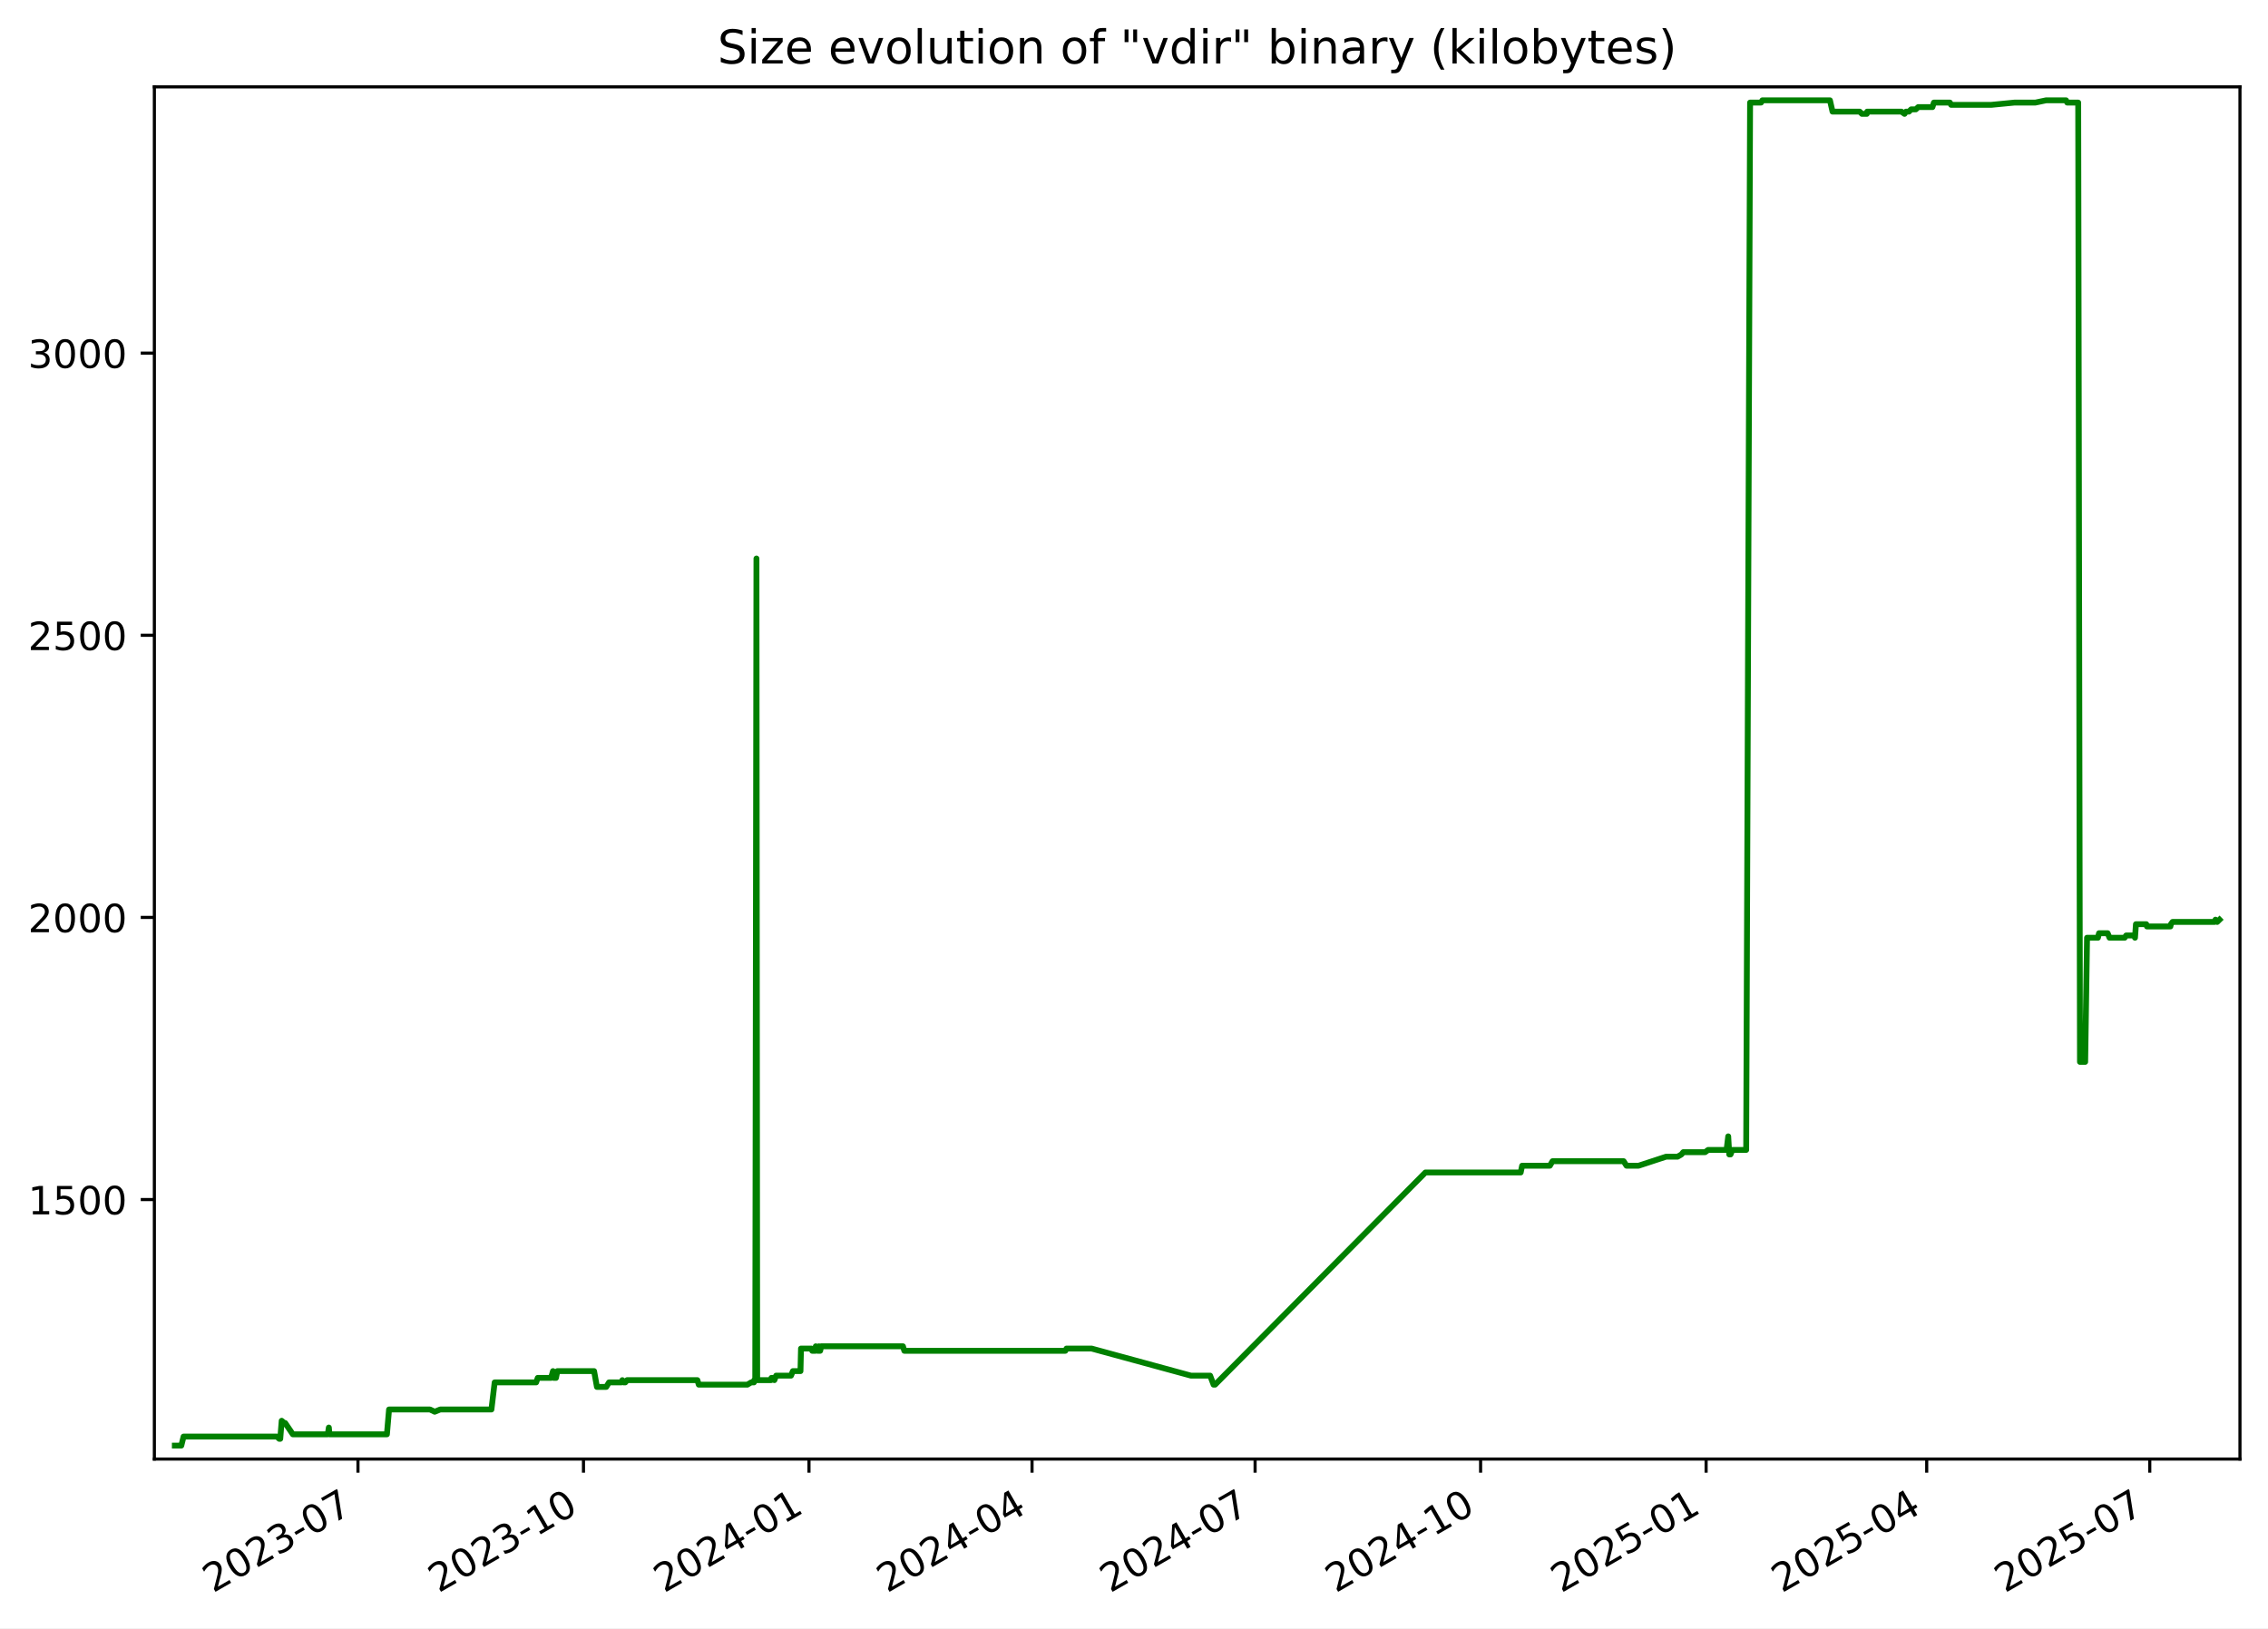
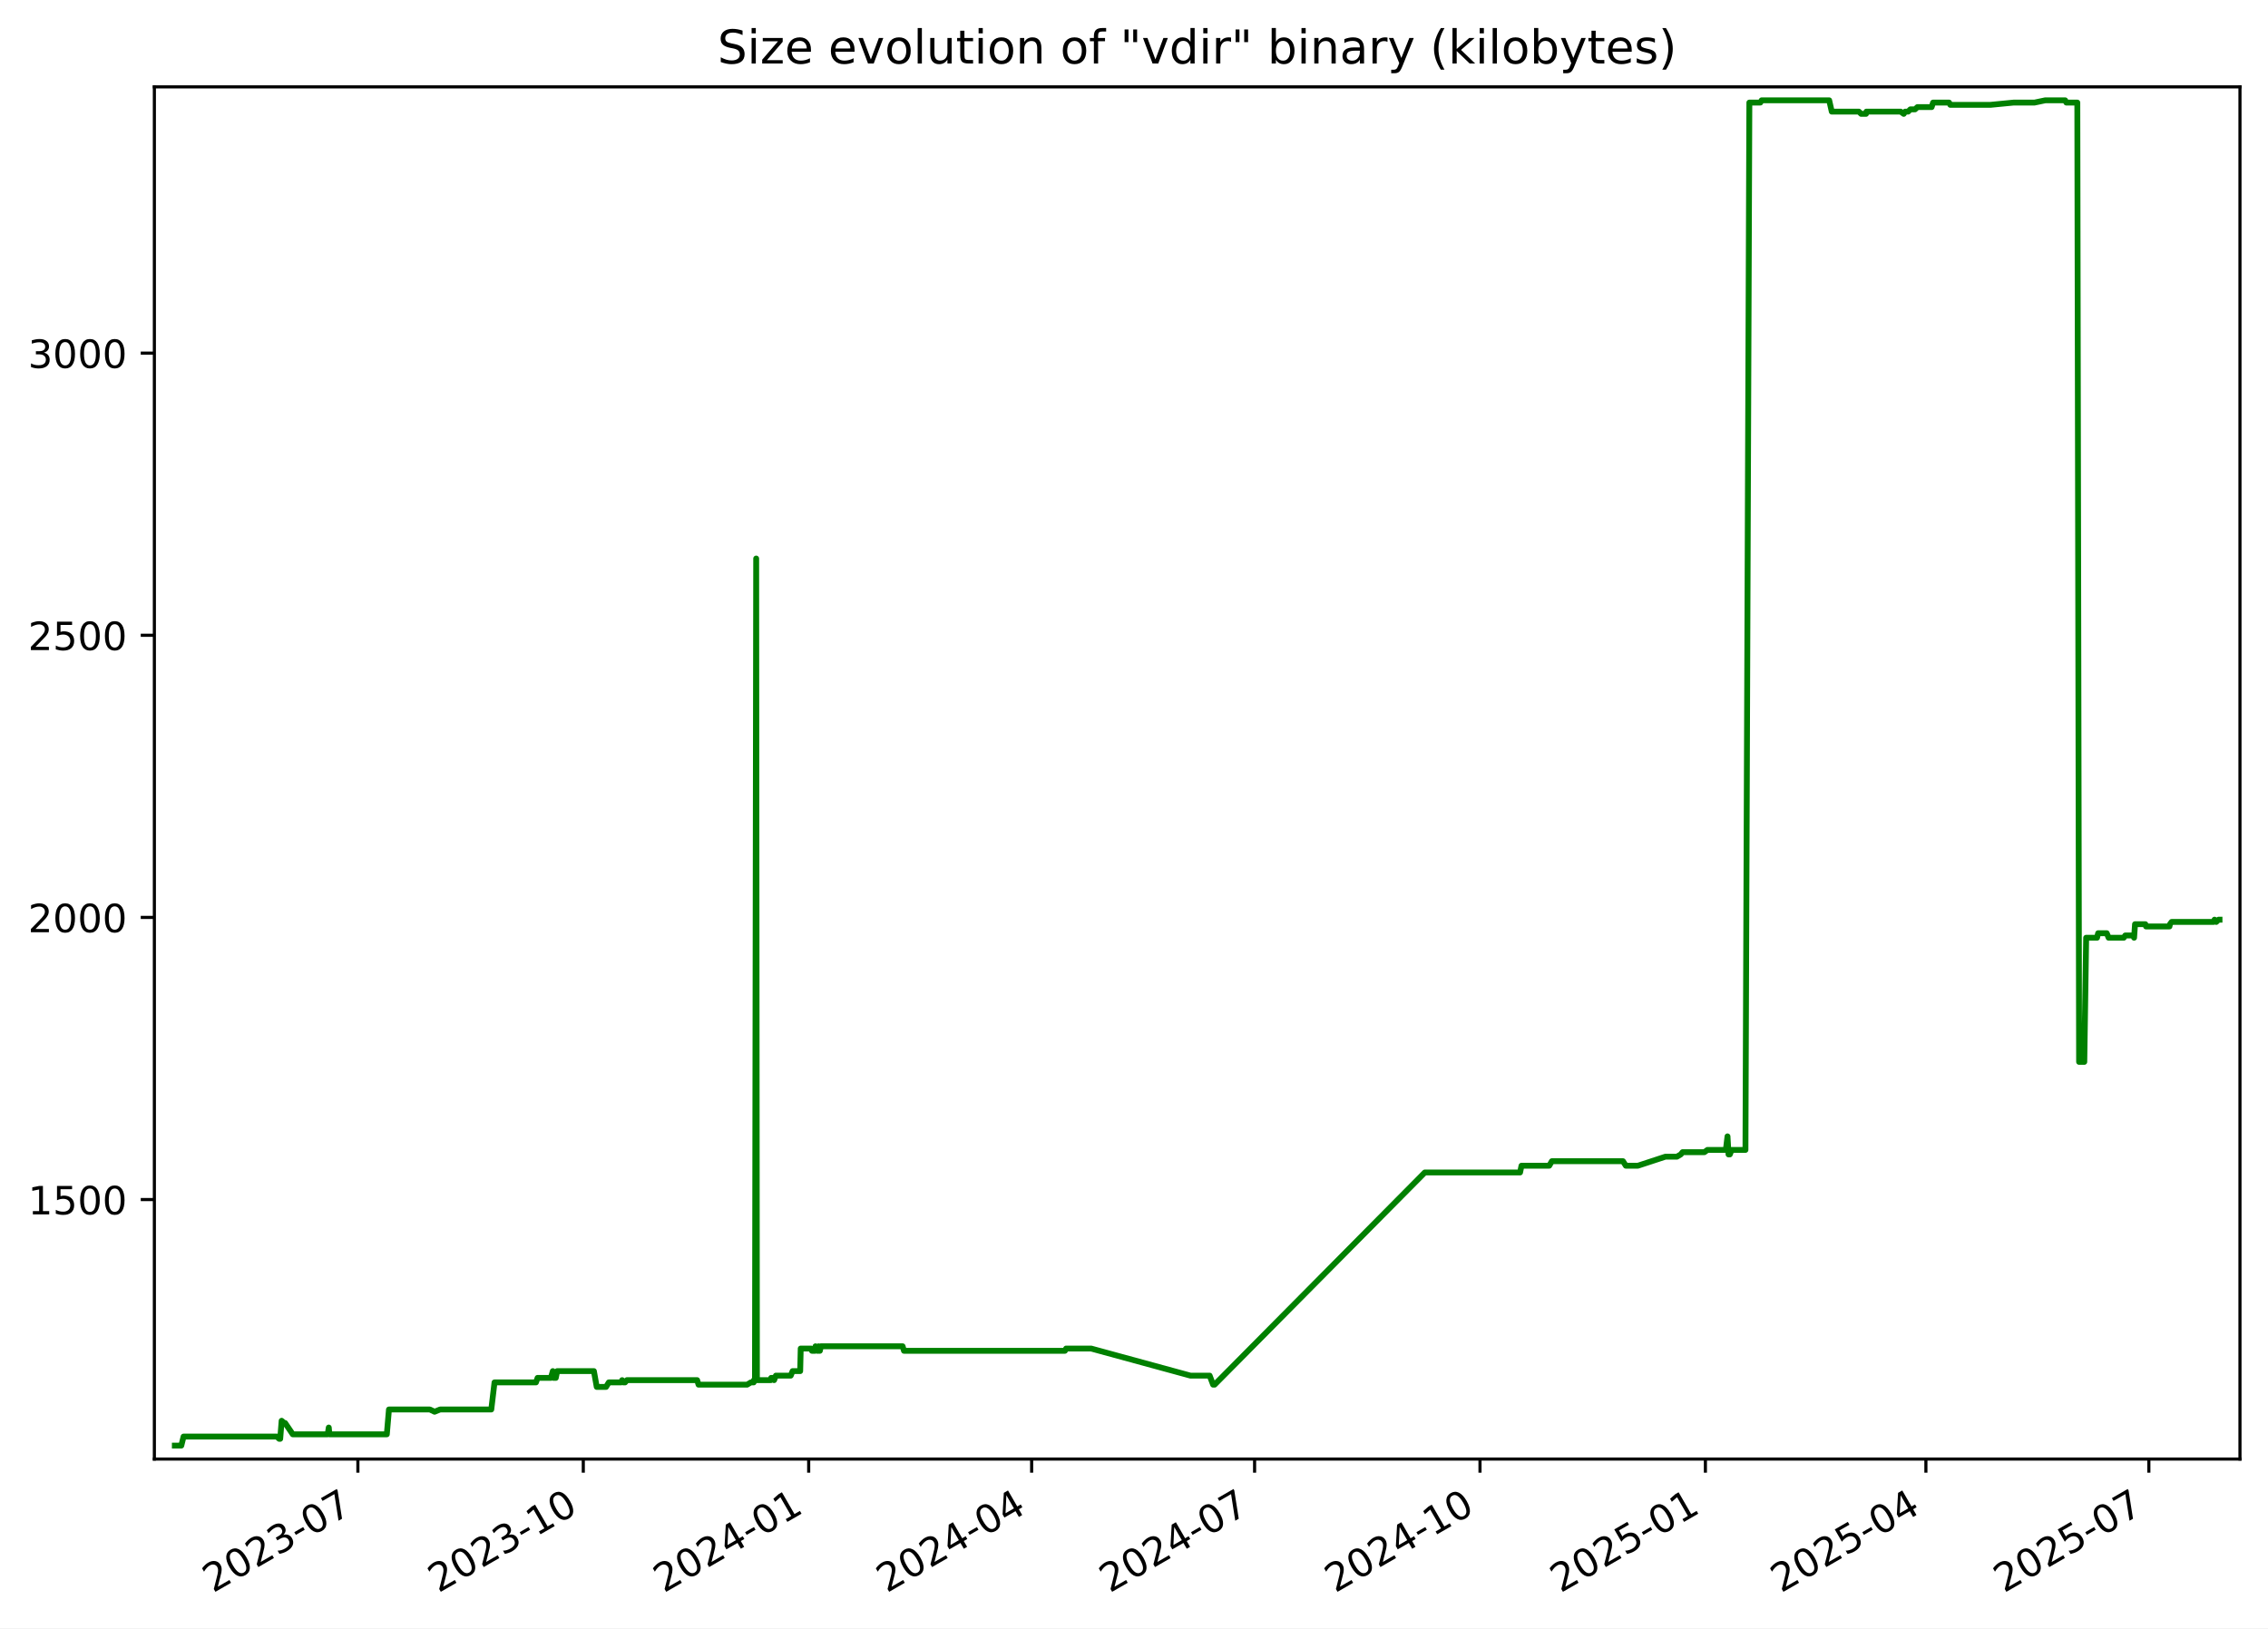
<svg xmlns="http://www.w3.org/2000/svg" xmlns:xlink="http://www.w3.org/1999/xlink" width="582.53pt" height="418.303pt" viewBox="0 0 582.53 418.303" version="1.1">
  <defs>
    <style type="text/css">*{stroke-linejoin: round; stroke-linecap: butt}</style>
  </defs>
  <g id="figure_1">
    <g id="patch_1">
      <path d="M -0 418.303  L 582.53 418.303  L 582.53 0  L -0 0  z " style="fill: #ffffff" />
    </g>
    <g id="axes_1">
      <g id="patch_2">
        <path d="M 39.65 374.83  L 575.33 374.83  L 575.33 22.318  L 39.65 22.318  z " style="fill: #ffffff" />
      </g>
      <g id="matplotlib.axis_1">
        <g id="xtick_1">
          <g id="line2d_1">
            <defs>
-               <path id="ma64088bc35" d="M 0 0  L 0 3.5  " style="stroke: #000000; stroke-width: 0.8" />
+               <path id="m9edf34733f" d="M 0 0  L 0 3.5  " style="stroke: #000000; stroke-width: 0.8" />
            </defs>
            <g>
-               <use xlink:href="#ma64088bc35" x="91.944" y="374.83" style="stroke: #000000; stroke-width: 0.8" />
+               <use xlink:href="#m9edf34733f" x="91.922" y="374.83" style="stroke: #000000; stroke-width: 0.8" />
            </g>
          </g>
          <g id="text_1">
-             <g transform="translate(54.71899 409.302) rotate(-30) scale(0.1 -0.1)">
+             <g transform="translate(54.69724 409.302) rotate(-30) scale(0.1 -0.1)">
              <defs>
                <path id="DejaVuSans-32" d="M 1228 531  L 3431 531  L 3431 0  L 469 0  L 469 531  Q 828 903 1448 1529  Q 2069 2156 2228 2338  Q 2531 2678 2651 2914  Q 2772 3150 2772 3378  Q 2772 3750 2511 3984  Q 2250 4219 1831 4219  Q 1534 4219 1204 4116  Q 875 4013 500 3803  L 500 4441  Q 881 4594 1212 4672  Q 1544 4750 1819 4750  Q 2544 4750 2975 4387  Q 3406 4025 3406 3419  Q 3406 3131 3298 2873  Q 3191 2616 2906 2266  Q 2828 2175 2409 1742  Q 1991 1309 1228 531  z " transform="scale(0.015625)" />
                <path id="DejaVuSans-30" d="M 2034 4250  Q 1547 4250 1301 3770  Q 1056 3291 1056 2328  Q 1056 1369 1301 889  Q 1547 409 2034 409  Q 2525 409 2770 889  Q 3016 1369 3016 2328  Q 3016 3291 2770 3770  Q 2525 4250 2034 4250  z M 2034 4750  Q 2819 4750 3233 4129  Q 3647 3509 3647 2328  Q 3647 1150 3233 529  Q 2819 -91 2034 -91  Q 1250 -91 836 529  Q 422 1150 422 2328  Q 422 3509 836 4129  Q 1250 4750 2034 4750  z " transform="scale(0.015625)" />
                <path id="DejaVuSans-33" d="M 2597 2516  Q 3050 2419 3304 2112  Q 3559 1806 3559 1356  Q 3559 666 3084 287  Q 2609 -91 1734 -91  Q 1441 -91 1130 -33  Q 819 25 488 141  L 488 750  Q 750 597 1062 519  Q 1375 441 1716 441  Q 2309 441 2620 675  Q 2931 909 2931 1356  Q 2931 1769 2642 2001  Q 2353 2234 1838 2234  L 1294 2234  L 1294 2753  L 1863 2753  Q 2328 2753 2575 2939  Q 2822 3125 2822 3475  Q 2822 3834 2567 4026  Q 2313 4219 1838 4219  Q 1578 4219 1281 4162  Q 984 4106 628 3988  L 628 4550  Q 988 4650 1302 4700  Q 1616 4750 1894 4750  Q 2613 4750 3031 4423  Q 3450 4097 3450 3541  Q 3450 3153 3228 2886  Q 3006 2619 2597 2516  z " transform="scale(0.015625)" />
                <path id="DejaVuSans-2d" d="M 313 2009  L 1997 2009  L 1997 1497  L 313 1497  L 313 2009  z " transform="scale(0.015625)" />
                <path id="DejaVuSans-37" d="M 525 4666  L 3525 4666  L 3525 4397  L 1831 0  L 1172 0  L 2766 4134  L 525 4134  L 525 4666  z " transform="scale(0.015625)" />
              </defs>
              <use xlink:href="#DejaVuSans-32" />
              <use xlink:href="#DejaVuSans-30" x="63.623" />
              <use xlink:href="#DejaVuSans-32" x="127.246" />
              <use xlink:href="#DejaVuSans-33" x="190.869" />
              <use xlink:href="#DejaVuSans-2d" x="254.492" />
              <use xlink:href="#DejaVuSans-30" x="290.576" />
              <use xlink:href="#DejaVuSans-37" x="354.199" />
            </g>
          </g>
        </g>
        <g id="xtick_2">
          <g id="line2d_2">
            <g>
-               <use xlink:href="#ma64088bc35" x="149.865" y="374.83" style="stroke: #000000; stroke-width: 0.8" />
+               <use xlink:href="#m9edf34733f" x="149.816" y="374.83" style="stroke: #000000; stroke-width: 0.8" />
            </g>
          </g>
          <g id="text_2">
-             <g transform="translate(112.6397 409.302) rotate(-30) scale(0.1 -0.1)">
+             <g transform="translate(112.5912 409.302) rotate(-30) scale(0.1 -0.1)">
              <defs>
                <path id="DejaVuSans-31" d="M 794 531  L 1825 531  L 1825 4091  L 703 3866  L 703 4441  L 1819 4666  L 2450 4666  L 2450 531  L 3481 531  L 3481 0  L 794 0  L 794 531  z " transform="scale(0.015625)" />
              </defs>
              <use xlink:href="#DejaVuSans-32" />
              <use xlink:href="#DejaVuSans-30" x="63.623" />
              <use xlink:href="#DejaVuSans-32" x="127.246" />
              <use xlink:href="#DejaVuSans-33" x="190.869" />
              <use xlink:href="#DejaVuSans-2d" x="254.492" />
              <use xlink:href="#DejaVuSans-31" x="290.576" />
              <use xlink:href="#DejaVuSans-30" x="354.199" />
            </g>
          </g>
        </g>
        <g id="xtick_3">
          <g id="line2d_3">
            <g>
-               <use xlink:href="#ma64088bc35" x="207.785" y="374.83" style="stroke: #000000; stroke-width: 0.8" />
+               <use xlink:href="#m9edf34733f" x="207.71" y="374.83" style="stroke: #000000; stroke-width: 0.8" />
            </g>
          </g>
          <g id="text_3">
-             <g transform="translate(170.5604 409.302) rotate(-30) scale(0.1 -0.1)">
+             <g transform="translate(170.4851 409.302) rotate(-30) scale(0.1 -0.1)">
              <defs>
                <path id="DejaVuSans-34" d="M 2419 4116  L 825 1625  L 2419 1625  L 2419 4116  z M 2253 4666  L 3047 4666  L 3047 1625  L 3713 1625  L 3713 1100  L 3047 1100  L 3047 0  L 2419 0  L 2419 1100  L 313 1100  L 313 1709  L 2253 4666  z " transform="scale(0.015625)" />
              </defs>
              <use xlink:href="#DejaVuSans-32" />
              <use xlink:href="#DejaVuSans-30" x="63.623" />
              <use xlink:href="#DejaVuSans-32" x="127.246" />
              <use xlink:href="#DejaVuSans-34" x="190.869" />
              <use xlink:href="#DejaVuSans-2d" x="254.492" />
              <use xlink:href="#DejaVuSans-30" x="290.576" />
              <use xlink:href="#DejaVuSans-31" x="354.199" />
            </g>
          </g>
        </g>
        <g id="xtick_4">
          <g id="line2d_4">
            <g>
-               <use xlink:href="#ma64088bc35" x="265.076" y="374.83" style="stroke: #000000; stroke-width: 0.8" />
+               <use xlink:href="#m9edf34733f" x="264.975" y="374.83" style="stroke: #000000; stroke-width: 0.8" />
            </g>
          </g>
          <g id="text_4">
-             <g transform="translate(227.8515 409.302) rotate(-30) scale(0.1 -0.1)">
+             <g transform="translate(227.7497 409.302) rotate(-30) scale(0.1 -0.1)">
              <use xlink:href="#DejaVuSans-32" />
              <use xlink:href="#DejaVuSans-30" x="63.623" />
              <use xlink:href="#DejaVuSans-32" x="127.246" />
              <use xlink:href="#DejaVuSans-34" x="190.869" />
              <use xlink:href="#DejaVuSans-2d" x="254.492" />
              <use xlink:href="#DejaVuSans-30" x="290.576" />
              <use xlink:href="#DejaVuSans-34" x="354.199" />
            </g>
          </g>
        </g>
        <g id="xtick_5">
          <g id="line2d_5">
            <g>
-               <use xlink:href="#ma64088bc35" x="322.367" y="374.83" style="stroke: #000000; stroke-width: 0.8" />
+               <use xlink:href="#m9edf34733f" x="322.239" y="374.83" style="stroke: #000000; stroke-width: 0.8" />
            </g>
          </g>
          <g id="text_5">
-             <g transform="translate(285.1427 409.302) rotate(-30) scale(0.1 -0.1)">
+             <g transform="translate(285.0143 409.302) rotate(-30) scale(0.1 -0.1)">
              <use xlink:href="#DejaVuSans-32" />
              <use xlink:href="#DejaVuSans-30" x="63.623" />
              <use xlink:href="#DejaVuSans-32" x="127.246" />
              <use xlink:href="#DejaVuSans-34" x="190.869" />
              <use xlink:href="#DejaVuSans-2d" x="254.492" />
              <use xlink:href="#DejaVuSans-30" x="290.576" />
              <use xlink:href="#DejaVuSans-37" x="354.199" />
            </g>
          </g>
        </g>
        <g id="xtick_6">
          <g id="line2d_6">
            <g>
-               <use xlink:href="#ma64088bc35" x="380.288" y="374.83" style="stroke: #000000; stroke-width: 0.8" />
+               <use xlink:href="#m9edf34733f" x="380.133" y="374.83" style="stroke: #000000; stroke-width: 0.8" />
            </g>
          </g>
          <g id="text_6">
-             <g transform="translate(343.0634 409.302) rotate(-30) scale(0.1 -0.1)">
+             <g transform="translate(342.9083 409.302) rotate(-30) scale(0.1 -0.1)">
              <use xlink:href="#DejaVuSans-32" />
              <use xlink:href="#DejaVuSans-30" x="63.623" />
              <use xlink:href="#DejaVuSans-32" x="127.246" />
              <use xlink:href="#DejaVuSans-34" x="190.869" />
              <use xlink:href="#DejaVuSans-2d" x="254.492" />
              <use xlink:href="#DejaVuSans-31" x="290.576" />
              <use xlink:href="#DejaVuSans-30" x="354.199" />
            </g>
          </g>
        </g>
        <g id="xtick_7">
          <g id="line2d_7">
            <g>
-               <use xlink:href="#ma64088bc35" x="438.209" y="374.83" style="stroke: #000000; stroke-width: 0.8" />
+               <use xlink:href="#m9edf34733f" x="438.027" y="374.83" style="stroke: #000000; stroke-width: 0.8" />
            </g>
          </g>
          <g id="text_7">
-             <g transform="translate(400.9841 409.302) rotate(-30) scale(0.1 -0.1)">
+             <g transform="translate(400.8022 409.302) rotate(-30) scale(0.1 -0.1)">
              <defs>
                <path id="DejaVuSans-35" d="M 691 4666  L 3169 4666  L 3169 4134  L 1269 4134  L 1269 2991  Q 1406 3038 1543 3061  Q 1681 3084 1819 3084  Q 2600 3084 3056 2656  Q 3513 2228 3513 1497  Q 3513 744 3044 326  Q 2575 -91 1722 -91  Q 1428 -91 1123 -41  Q 819 9 494 109  L 494 744  Q 775 591 1075 516  Q 1375 441 1709 441  Q 2250 441 2565 725  Q 2881 1009 2881 1497  Q 2881 1984 2565 2268  Q 2250 2553 1709 2553  Q 1456 2553 1204 2497  Q 953 2441 691 2322  L 691 4666  z " transform="scale(0.015625)" />
              </defs>
              <use xlink:href="#DejaVuSans-32" />
              <use xlink:href="#DejaVuSans-30" x="63.623" />
              <use xlink:href="#DejaVuSans-32" x="127.246" />
              <use xlink:href="#DejaVuSans-35" x="190.869" />
              <use xlink:href="#DejaVuSans-2d" x="254.492" />
              <use xlink:href="#DejaVuSans-30" x="290.576" />
              <use xlink:href="#DejaVuSans-31" x="354.199" />
            </g>
          </g>
        </g>
        <g id="xtick_8">
          <g id="line2d_8">
            <g>
-               <use xlink:href="#ma64088bc35" x="494.87" y="374.83" style="stroke: #000000; stroke-width: 0.8" />
+               <use xlink:href="#m9edf34733f" x="494.662" y="374.83" style="stroke: #000000; stroke-width: 0.8" />
            </g>
          </g>
          <g id="text_8">
-             <g transform="translate(457.6456 409.302) rotate(-30) scale(0.1 -0.1)">
+             <g transform="translate(457.4375 409.302) rotate(-30) scale(0.1 -0.1)">
              <use xlink:href="#DejaVuSans-32" />
              <use xlink:href="#DejaVuSans-30" x="63.623" />
              <use xlink:href="#DejaVuSans-32" x="127.246" />
              <use xlink:href="#DejaVuSans-35" x="190.869" />
              <use xlink:href="#DejaVuSans-2d" x="254.492" />
              <use xlink:href="#DejaVuSans-30" x="290.576" />
              <use xlink:href="#DejaVuSans-34" x="354.199" />
            </g>
          </g>
        </g>
        <g id="xtick_9">
          <g id="line2d_9">
            <g>
-               <use xlink:href="#ma64088bc35" x="552.162" y="374.83" style="stroke: #000000; stroke-width: 0.8" />
+               <use xlink:href="#m9edf34733f" x="551.927" y="374.83" style="stroke: #000000; stroke-width: 0.8" />
            </g>
          </g>
          <g id="text_9">
-             <g transform="translate(514.9367 409.302) rotate(-30) scale(0.1 -0.1)">
+             <g transform="translate(514.7022 409.302) rotate(-30) scale(0.1 -0.1)">
              <use xlink:href="#DejaVuSans-32" />
              <use xlink:href="#DejaVuSans-30" x="63.623" />
              <use xlink:href="#DejaVuSans-32" x="127.246" />
              <use xlink:href="#DejaVuSans-35" x="190.869" />
              <use xlink:href="#DejaVuSans-2d" x="254.492" />
              <use xlink:href="#DejaVuSans-30" x="290.576" />
              <use xlink:href="#DejaVuSans-37" x="354.199" />
            </g>
          </g>
        </g>
      </g>
      <g id="matplotlib.axis_2">
        <g id="ytick_1">
          <g id="line2d_10">
            <defs>
-               <path id="mba04593308" d="M 0 0  L -3.5 0  " style="stroke: #000000; stroke-width: 0.8" />
+               <path id="mf1119570b9" d="M 0 0  L -3.5 0  " style="stroke: #000000; stroke-width: 0.8" />
            </defs>
            <g>
-               <use xlink:href="#mba04593308" x="39.65" y="308.169" style="stroke: #000000; stroke-width: 0.8" />
+               <use xlink:href="#mf1119570b9" x="39.65" y="308.169" style="stroke: #000000; stroke-width: 0.8" />
            </g>
          </g>
          <g id="text_10">
            <g transform="translate(7.2 311.968) scale(0.1 -0.1)">
              <use xlink:href="#DejaVuSans-31" />
              <use xlink:href="#DejaVuSans-35" x="63.623" />
              <use xlink:href="#DejaVuSans-30" x="127.246" />
              <use xlink:href="#DejaVuSans-30" x="190.869" />
            </g>
          </g>
        </g>
        <g id="ytick_2">
          <g id="line2d_11">
            <g>
-               <use xlink:href="#mba04593308" x="39.65" y="235.686" style="stroke: #000000; stroke-width: 0.8" />
+               <use xlink:href="#mf1119570b9" x="39.65" y="235.686" style="stroke: #000000; stroke-width: 0.8" />
            </g>
          </g>
          <g id="text_11">
            <g transform="translate(7.2 239.4848) scale(0.1 -0.1)">
              <use xlink:href="#DejaVuSans-32" />
              <use xlink:href="#DejaVuSans-30" x="63.623" />
              <use xlink:href="#DejaVuSans-30" x="127.246" />
              <use xlink:href="#DejaVuSans-30" x="190.869" />
            </g>
          </g>
        </g>
        <g id="ytick_3">
          <g id="line2d_12">
            <g>
-               <use xlink:href="#mba04593308" x="39.65" y="163.202" style="stroke: #000000; stroke-width: 0.8" />
+               <use xlink:href="#mf1119570b9" x="39.65" y="163.202" style="stroke: #000000; stroke-width: 0.8" />
            </g>
          </g>
          <g id="text_12">
            <g transform="translate(7.2 167.0015) scale(0.1 -0.1)">
              <use xlink:href="#DejaVuSans-32" />
              <use xlink:href="#DejaVuSans-35" x="63.623" />
              <use xlink:href="#DejaVuSans-30" x="127.246" />
              <use xlink:href="#DejaVuSans-30" x="190.869" />
            </g>
          </g>
        </g>
        <g id="ytick_4">
          <g id="line2d_13">
            <g>
-               <use xlink:href="#mba04593308" x="39.65" y="90.719" style="stroke: #000000; stroke-width: 0.8" />
+               <use xlink:href="#mf1119570b9" x="39.65" y="90.719" style="stroke: #000000; stroke-width: 0.8" />
            </g>
          </g>
          <g id="text_13">
            <g transform="translate(7.2 94.51831) scale(0.1 -0.1)">
              <use xlink:href="#DejaVuSans-33" />
              <use xlink:href="#DejaVuSans-30" x="63.623" />
              <use xlink:href="#DejaVuSans-30" x="127.246" />
              <use xlink:href="#DejaVuSans-30" x="190.869" />
            </g>
          </g>
        </g>
      </g>
      <g id="line2d_14">
-         <path d="M 44.902 371.374  L 46.568 371.374  L 47.151 369.055  L 71.131 369.055  L 71.724 369.635  L 71.982 369.635  L 72.35 364.996  L 73.027 365.575  L 73.25 365.575  L 75.212 368.475  L 84.195 368.475  L 84.462 366.735  L 84.622 368.475  L 99.379 368.475  L 99.927 362.096  L 110.44 362.096  L 111.647 362.676  L 113.074 362.096  L 126.223 362.096  L 127.052 355.138  L 137.706 355.138  L 138.118 353.978  L 141.536 353.978  L 142.038 352.239  L 142.22 353.978  L 142.799 353.978  L 143.165 352.239  L 152.591 352.239  L 153.321 356.298  L 155.71 356.298  L 156.426 355.138  L 159.594 355.138  L 159.845 354.558  L 160.177 355.138  L 160.604 355.138  L 161.074 354.558  L 179.12 354.558  L 179.48 355.718  L 191.957 355.718  L 192.929 355.138  L 193.65 355.138  L 193.718 354.558  L 193.983 354.558  L 194.293 143.487  L 194.48 354.558  L 198.079 354.558  L 198.145 353.978  L 198.609 353.978  L 198.897 354.558  L 199.355 353.398  L 203.171 353.398  L 203.648 352.239  L 205.6 352.239  L 205.736 346.44  L 208.399 346.44  L 208.617 347.02  L 209.457 347.02  L 209.534 345.86  L 210.012 347.02  L 210.285 347.02  L 210.339 345.86  L 210.506 347.02  L 210.66 347.02  L 210.925 345.86  L 231.92 345.86  L 232.274 347.02  L 273.633 347.02  L 273.934 346.44  L 280.363 346.44  L 305.88 353.398  L 310.818 353.398  L 311.705 355.718  L 312.088 355.718  L 366.113 301.21  L 390.586 301.21  L 390.952 299.471  L 398.079 299.471  L 398.76 298.311  L 417.025 298.311  L 417.764 299.471  L 420.864 299.471  L 427.935 297.151  L 430.884 297.151  L 431.879 296.571  L 432.343 295.992  L 437.954 295.992  L 438.738 295.412  L 443.469 295.412  L 443.889 291.933  L 444.153 296.571  L 444.488 296.571  L 444.952 295.412  L 448.504 295.412  L 449.504 26.354  L 452.323 26.354  L 452.661 25.774  L 470.02 25.774  L 470.681 28.673  L 477.644 28.673  L 478.236 29.253  L 479.479 29.253  L 479.588 28.673  L 488.375 28.673  L 489.171 29.253  L 489.558 28.673  L 490.314 28.673  L 490.879 28.094  L 492.072 28.094  L 492.696 27.514  L 496.343 27.514  L 496.714 26.354  L 500.83 26.354  L 501.144 26.934  L 511.461 26.934  L 517.413 26.354  L 522.775 26.354  L 525.526 25.774  L 530.655 25.774  L 530.957 26.354  L 533.781 26.354  L 534.236 272.797  L 535.573 272.797  L 536.051 240.904  L 538.845 240.904  L 539.128 239.745  L 541.346 239.745  L 541.825 240.904  L 545.715 240.904  L 546.097 240.324  L 548.114 240.324  L 548.367 240.904  L 548.61 237.425  L 551.261 237.425  L 551.436 238.005  L 557.457 238.005  L 557.583 237.425  L 558.016 236.845  L 568.812 236.845  L 569.039 236.265  L 569.484 236.845  L 570.078 236.265  L 570.078 236.265  " clip-path="url(#pccbd701a30)" style="fill: none; stroke: #008000; stroke-width: 1.5; stroke-linecap: square" />
+         <path d="M 44.902 371.374  L 46.568 371.374  L 47.15 369.055  L 71.118 369.055  L 71.712 369.635  L 71.969 369.635  L 72.338 364.996  L 73.014 365.575  L 73.237 365.575  L 75.198 368.475  L 84.176 368.475  L 84.444 366.735  L 84.603 368.475  L 99.354 368.475  L 99.902 362.096  L 110.41 362.096  L 111.616 362.676  L 113.043 362.096  L 126.185 362.096  L 127.014 355.138  L 137.663 355.138  L 138.075 353.978  L 141.491 353.978  L 141.993 352.239  L 142.175 353.978  L 142.754 353.978  L 143.12 352.239  L 152.541 352.239  L 153.271 356.298  L 155.659 356.298  L 156.374 355.138  L 159.541 355.138  L 159.792 354.558  L 160.124 355.138  L 160.551 355.138  L 161.021 354.558  L 179.058 354.558  L 179.418 355.718  L 191.889 355.718  L 192.861 355.138  L 193.581 355.138  L 193.649 354.558  L 193.914 354.558  L 194.224 143.487  L 194.411 354.558  L 198.008 354.558  L 198.074 353.978  L 198.538 353.978  L 198.825 354.558  L 199.283 353.398  L 203.098 353.398  L 203.575 352.239  L 205.526 352.239  L 205.662 346.44  L 208.324 346.44  L 208.541 347.02  L 209.381 347.02  L 209.458 345.86  L 209.936 347.02  L 210.209 347.02  L 210.263 345.86  L 210.43 347.02  L 210.584 347.02  L 210.848 345.86  L 231.834 345.86  L 232.187 347.02  L 273.527 347.02  L 273.828 346.44  L 280.254 346.44  L 305.759 353.398  L 310.695 353.398  L 311.582 355.718  L 311.965 355.718  L 365.965 301.21  L 390.426 301.21  L 390.792 299.471  L 397.916 299.471  L 398.596 298.311  L 416.853 298.311  L 417.592 299.471  L 420.69 299.471  L 427.758 297.151  L 430.705 297.151  L 431.7 296.571  L 432.164 295.992  L 437.772 295.992  L 438.556 295.412  L 443.285 295.412  L 443.705 291.933  L 443.969 296.571  L 444.303 296.571  L 444.767 295.412  L 448.317 295.412  L 449.317 26.354  L 452.135 26.354  L 452.472 25.774  L 469.823 25.774  L 470.484 28.673  L 477.444 28.673  L 478.036 29.253  L 479.278 29.253  L 479.387 28.673  L 488.17 28.673  L 488.966 29.253  L 489.352 28.673  L 490.108 28.673  L 490.673 28.094  L 491.865 28.094  L 492.489 27.514  L 496.134 27.514  L 496.505 26.354  L 500.619 26.354  L 500.933 26.934  L 511.245 26.934  L 517.195 26.354  L 522.554 26.354  L 525.304 25.774  L 530.43 25.774  L 530.732 26.354  L 533.555 26.354  L 534.01 272.797  L 535.346 272.797  L 535.824 240.904  L 538.617 240.904  L 538.899 239.745  L 541.117 239.745  L 541.595 240.904  L 545.483 240.904  L 545.865 240.324  L 547.882 240.324  L 548.134 240.904  L 548.377 237.425  L 551.026 237.425  L 551.202 238.005  L 557.22 238.005  L 557.346 237.425  L 557.779 236.845  L 568.57 236.845  L 568.797 236.265  L 569.241 236.845  L 569.835 236.265  L 570.078 236.265  L 570.078 236.265  " clip-path="url(#p35d90a5aa5)" style="fill: none; stroke: #008000; stroke-width: 1.5; stroke-linecap: square" />
      </g>
      <g id="patch_3">
        <path d="M 39.65 374.83  L 39.65 22.318  " style="fill: none; stroke: #000000; stroke-width: 0.8; stroke-linejoin: miter; stroke-linecap: square" />
      </g>
      <g id="patch_4">
        <path d="M 575.33 374.83  L 575.33 22.318  " style="fill: none; stroke: #000000; stroke-width: 0.8; stroke-linejoin: miter; stroke-linecap: square" />
      </g>
      <g id="patch_5">
        <path d="M 39.65 374.83  L 575.33 374.83  " style="fill: none; stroke: #000000; stroke-width: 0.8; stroke-linejoin: miter; stroke-linecap: square" />
      </g>
      <g id="patch_6">
        <path d="M 39.65 22.318  L 575.33 22.318  " style="fill: none; stroke: #000000; stroke-width: 0.8; stroke-linejoin: miter; stroke-linecap: square" />
      </g>
      <g id="text_14">
        <g transform="translate(184.3006 16.31812) scale(0.12 -0.12)">
          <defs>
            <path id="DejaVuSans-53" d="M 3425 4513  L 3425 3897  Q 3066 4069 2747 4153  Q 2428 4238 2131 4238  Q 1616 4238 1336 4038  Q 1056 3838 1056 3469  Q 1056 3159 1242 3001  Q 1428 2844 1947 2747  L 2328 2669  Q 3034 2534 3370 2195  Q 3706 1856 3706 1288  Q 3706 609 3251 259  Q 2797 -91 1919 -91  Q 1588 -91 1214 -16  Q 841 59 441 206  L 441 856  Q 825 641 1194 531  Q 1563 422 1919 422  Q 2459 422 2753 634  Q 3047 847 3047 1241  Q 3047 1584 2836 1778  Q 2625 1972 2144 2069  L 1759 2144  Q 1053 2284 737 2584  Q 422 2884 422 3419  Q 422 4038 858 4394  Q 1294 4750 2059 4750  Q 2388 4750 2728 4690  Q 3069 4631 3425 4513  z " transform="scale(0.015625)" />
            <path id="DejaVuSans-69" d="M 603 3500  L 1178 3500  L 1178 0  L 603 0  L 603 3500  z M 603 4863  L 1178 4863  L 1178 4134  L 603 4134  L 603 4863  z " transform="scale(0.015625)" />
            <path id="DejaVuSans-7a" d="M 353 3500  L 3084 3500  L 3084 2975  L 922 459  L 3084 459  L 3084 0  L 275 0  L 275 525  L 2438 3041  L 353 3041  L 353 3500  z " transform="scale(0.015625)" />
            <path id="DejaVuSans-65" d="M 3597 1894  L 3597 1613  L 953 1613  Q 991 1019 1311 708  Q 1631 397 2203 397  Q 2534 397 2845 478  Q 3156 559 3463 722  L 3463 178  Q 3153 47 2828 -22  Q 2503 -91 2169 -91  Q 1331 -91 842 396  Q 353 884 353 1716  Q 353 2575 817 3079  Q 1281 3584 2069 3584  Q 2775 3584 3186 3129  Q 3597 2675 3597 1894  z M 3022 2063  Q 3016 2534 2758 2815  Q 2500 3097 2075 3097  Q 1594 3097 1305 2825  Q 1016 2553 972 2059  L 3022 2063  z " transform="scale(0.015625)" />
            <path id="DejaVuSans-20" transform="scale(0.015625)" />
            <path id="DejaVuSans-76" d="M 191 3500  L 800 3500  L 1894 563  L 2988 3500  L 3597 3500  L 2284 0  L 1503 0  L 191 3500  z " transform="scale(0.015625)" />
            <path id="DejaVuSans-6f" d="M 1959 3097  Q 1497 3097 1228 2736  Q 959 2375 959 1747  Q 959 1119 1226 758  Q 1494 397 1959 397  Q 2419 397 2687 759  Q 2956 1122 2956 1747  Q 2956 2369 2687 2733  Q 2419 3097 1959 3097  z M 1959 3584  Q 2709 3584 3137 3096  Q 3566 2609 3566 1747  Q 3566 888 3137 398  Q 2709 -91 1959 -91  Q 1206 -91 779 398  Q 353 888 353 1747  Q 353 2609 779 3096  Q 1206 3584 1959 3584  z " transform="scale(0.015625)" />
            <path id="DejaVuSans-6c" d="M 603 4863  L 1178 4863  L 1178 0  L 603 0  L 603 4863  z " transform="scale(0.015625)" />
            <path id="DejaVuSans-75" d="M 544 1381  L 544 3500  L 1119 3500  L 1119 1403  Q 1119 906 1312 657  Q 1506 409 1894 409  Q 2359 409 2629 706  Q 2900 1003 2900 1516  L 2900 3500  L 3475 3500  L 3475 0  L 2900 0  L 2900 538  Q 2691 219 2414 64  Q 2138 -91 1772 -91  Q 1169 -91 856 284  Q 544 659 544 1381  z M 1991 3584  L 1991 3584  z " transform="scale(0.015625)" />
            <path id="DejaVuSans-74" d="M 1172 4494  L 1172 3500  L 2356 3500  L 2356 3053  L 1172 3053  L 1172 1153  Q 1172 725 1289 603  Q 1406 481 1766 481  L 2356 481  L 2356 0  L 1766 0  Q 1100 0 847 248  Q 594 497 594 1153  L 594 3053  L 172 3053  L 172 3500  L 594 3500  L 594 4494  L 1172 4494  z " transform="scale(0.015625)" />
            <path id="DejaVuSans-6e" d="M 3513 2113  L 3513 0  L 2938 0  L 2938 2094  Q 2938 2591 2744 2837  Q 2550 3084 2163 3084  Q 1697 3084 1428 2787  Q 1159 2491 1159 1978  L 1159 0  L 581 0  L 581 3500  L 1159 3500  L 1159 2956  Q 1366 3272 1645 3428  Q 1925 3584 2291 3584  Q 2894 3584 3203 3211  Q 3513 2838 3513 2113  z " transform="scale(0.015625)" />
            <path id="DejaVuSans-66" d="M 2375 4863  L 2375 4384  L 1825 4384  Q 1516 4384 1395 4259  Q 1275 4134 1275 3809  L 1275 3500  L 2222 3500  L 2222 3053  L 1275 3053  L 1275 0  L 697 0  L 697 3053  L 147 3053  L 147 3500  L 697 3500  L 697 3744  Q 697 4328 969 4595  Q 1241 4863 1831 4863  L 2375 4863  z " transform="scale(0.015625)" />
            <path id="DejaVuSans-22" d="M 1147 4666  L 1147 2931  L 616 2931  L 616 4666  L 1147 4666  z M 2328 4666  L 2328 2931  L 1797 2931  L 1797 4666  L 2328 4666  z " transform="scale(0.015625)" />
            <path id="DejaVuSans-64" d="M 2906 2969  L 2906 4863  L 3481 4863  L 3481 0  L 2906 0  L 2906 525  Q 2725 213 2448 61  Q 2172 -91 1784 -91  Q 1150 -91 751 415  Q 353 922 353 1747  Q 353 2572 751 3078  Q 1150 3584 1784 3584  Q 2172 3584 2448 3432  Q 2725 3281 2906 2969  z M 947 1747  Q 947 1113 1208 752  Q 1469 391 1925 391  Q 2381 391 2643 752  Q 2906 1113 2906 1747  Q 2906 2381 2643 2742  Q 2381 3103 1925 3103  Q 1469 3103 1208 2742  Q 947 2381 947 1747  z " transform="scale(0.015625)" />
            <path id="DejaVuSans-72" d="M 2631 2963  Q 2534 3019 2420 3045  Q 2306 3072 2169 3072  Q 1681 3072 1420 2755  Q 1159 2438 1159 1844  L 1159 0  L 581 0  L 581 3500  L 1159 3500  L 1159 2956  Q 1341 3275 1631 3429  Q 1922 3584 2338 3584  Q 2397 3584 2469 3576  Q 2541 3569 2628 3553  L 2631 2963  z " transform="scale(0.015625)" />
            <path id="DejaVuSans-62" d="M 3116 1747  Q 3116 2381 2855 2742  Q 2594 3103 2138 3103  Q 1681 3103 1420 2742  Q 1159 2381 1159 1747  Q 1159 1113 1420 752  Q 1681 391 2138 391  Q 2594 391 2855 752  Q 3116 1113 3116 1747  z M 1159 2969  Q 1341 3281 1617 3432  Q 1894 3584 2278 3584  Q 2916 3584 3314 3078  Q 3713 2572 3713 1747  Q 3713 922 3314 415  Q 2916 -91 2278 -91  Q 1894 -91 1617 61  Q 1341 213 1159 525  L 1159 0  L 581 0  L 581 4863  L 1159 4863  L 1159 2969  z " transform="scale(0.015625)" />
            <path id="DejaVuSans-61" d="M 2194 1759  Q 1497 1759 1228 1600  Q 959 1441 959 1056  Q 959 750 1161 570  Q 1363 391 1709 391  Q 2188 391 2477 730  Q 2766 1069 2766 1631  L 2766 1759  L 2194 1759  z M 3341 1997  L 3341 0  L 2766 0  L 2766 531  Q 2569 213 2275 61  Q 1981 -91 1556 -91  Q 1019 -91 701 211  Q 384 513 384 1019  Q 384 1609 779 1909  Q 1175 2209 1959 2209  L 2766 2209  L 2766 2266  Q 2766 2663 2505 2880  Q 2244 3097 1772 3097  Q 1472 3097 1187 3025  Q 903 2953 641 2809  L 641 3341  Q 956 3463 1253 3523  Q 1550 3584 1831 3584  Q 2591 3584 2966 3190  Q 3341 2797 3341 1997  z " transform="scale(0.015625)" />
            <path id="DejaVuSans-79" d="M 2059 -325  Q 1816 -950 1584 -1140  Q 1353 -1331 966 -1331  L 506 -1331  L 506 -850  L 844 -850  Q 1081 -850 1212 -737  Q 1344 -625 1503 -206  L 1606 56  L 191 3500  L 800 3500  L 1894 763  L 2988 3500  L 3597 3500  L 2059 -325  z " transform="scale(0.015625)" />
            <path id="DejaVuSans-28" d="M 1984 4856  Q 1566 4138 1362 3434  Q 1159 2731 1159 2009  Q 1159 1288 1364 580  Q 1569 -128 1984 -844  L 1484 -844  Q 1016 -109 783 600  Q 550 1309 550 2009  Q 550 2706 781 3412  Q 1013 4119 1484 4856  L 1984 4856  z " transform="scale(0.015625)" />
            <path id="DejaVuSans-6b" d="M 581 4863  L 1159 4863  L 1159 1991  L 2875 3500  L 3609 3500  L 1753 1863  L 3688 0  L 2938 0  L 1159 1709  L 1159 0  L 581 0  L 581 4863  z " transform="scale(0.015625)" />
            <path id="DejaVuSans-73" d="M 2834 3397  L 2834 2853  Q 2591 2978 2328 3040  Q 2066 3103 1784 3103  Q 1356 3103 1142 2972  Q 928 2841 928 2578  Q 928 2378 1081 2264  Q 1234 2150 1697 2047  L 1894 2003  Q 2506 1872 2764 1633  Q 3022 1394 3022 966  Q 3022 478 2636 193  Q 2250 -91 1575 -91  Q 1294 -91 989 -36  Q 684 19 347 128  L 347 722  Q 666 556 975 473  Q 1284 391 1588 391  Q 1994 391 2212 530  Q 2431 669 2431 922  Q 2431 1156 2273 1281  Q 2116 1406 1581 1522  L 1381 1569  Q 847 1681 609 1914  Q 372 2147 372 2553  Q 372 3047 722 3315  Q 1072 3584 1716 3584  Q 2034 3584 2315 3537  Q 2597 3491 2834 3397  z " transform="scale(0.015625)" />
            <path id="DejaVuSans-29" d="M 513 4856  L 1013 4856  Q 1481 4119 1714 3412  Q 1947 2706 1947 2009  Q 1947 1309 1714 600  Q 1481 -109 1013 -844  L 513 -844  Q 928 -128 1133 580  Q 1338 1288 1338 2009  Q 1338 2731 1133 3434  Q 928 4138 513 4856  z " transform="scale(0.015625)" />
          </defs>
          <use xlink:href="#DejaVuSans-53" />
          <use xlink:href="#DejaVuSans-69" x="63.477" />
          <use xlink:href="#DejaVuSans-7a" x="91.26" />
          <use xlink:href="#DejaVuSans-65" x="143.75" />
          <use xlink:href="#DejaVuSans-20" x="205.273" />
          <use xlink:href="#DejaVuSans-65" x="237.061" />
          <use xlink:href="#DejaVuSans-76" x="298.584" />
          <use xlink:href="#DejaVuSans-6f" x="357.764" />
          <use xlink:href="#DejaVuSans-6c" x="418.945" />
          <use xlink:href="#DejaVuSans-75" x="446.729" />
          <use xlink:href="#DejaVuSans-74" x="510.107" />
          <use xlink:href="#DejaVuSans-69" x="549.316" />
          <use xlink:href="#DejaVuSans-6f" x="577.1" />
          <use xlink:href="#DejaVuSans-6e" x="638.281" />
          <use xlink:href="#DejaVuSans-20" x="701.66" />
          <use xlink:href="#DejaVuSans-6f" x="733.447" />
          <use xlink:href="#DejaVuSans-66" x="794.629" />
          <use xlink:href="#DejaVuSans-20" x="829.834" />
          <use xlink:href="#DejaVuSans-22" x="861.621" />
          <use xlink:href="#DejaVuSans-76" x="907.617" />
          <use xlink:href="#DejaVuSans-64" x="966.797" />
          <use xlink:href="#DejaVuSans-69" x="1030.273" />
          <use xlink:href="#DejaVuSans-72" x="1058.057" />
          <use xlink:href="#DejaVuSans-22" x="1099.17" />
          <use xlink:href="#DejaVuSans-20" x="1145.166" />
          <use xlink:href="#DejaVuSans-62" x="1176.953" />
          <use xlink:href="#DejaVuSans-69" x="1240.43" />
          <use xlink:href="#DejaVuSans-6e" x="1268.213" />
          <use xlink:href="#DejaVuSans-61" x="1331.592" />
          <use xlink:href="#DejaVuSans-72" x="1392.871" />
          <use xlink:href="#DejaVuSans-79" x="1433.984" />
          <use xlink:href="#DejaVuSans-20" x="1493.164" />
          <use xlink:href="#DejaVuSans-28" x="1524.951" />
          <use xlink:href="#DejaVuSans-6b" x="1563.965" />
          <use xlink:href="#DejaVuSans-69" x="1621.875" />
          <use xlink:href="#DejaVuSans-6c" x="1649.658" />
          <use xlink:href="#DejaVuSans-6f" x="1677.441" />
          <use xlink:href="#DejaVuSans-62" x="1738.623" />
          <use xlink:href="#DejaVuSans-79" x="1802.1" />
          <use xlink:href="#DejaVuSans-74" x="1861.279" />
          <use xlink:href="#DejaVuSans-65" x="1900.488" />
          <use xlink:href="#DejaVuSans-73" x="1962.012" />
          <use xlink:href="#DejaVuSans-29" x="2014.111" />
        </g>
      </g>
    </g>
  </g>
  <defs>
-     <clipPath id="pccbd701a30">
+     <clipPath id="p35d90a5aa5">
      <rect x="39.65" y="22.318" width="535.68" height="352.512" />
    </clipPath>
  </defs>
</svg>
